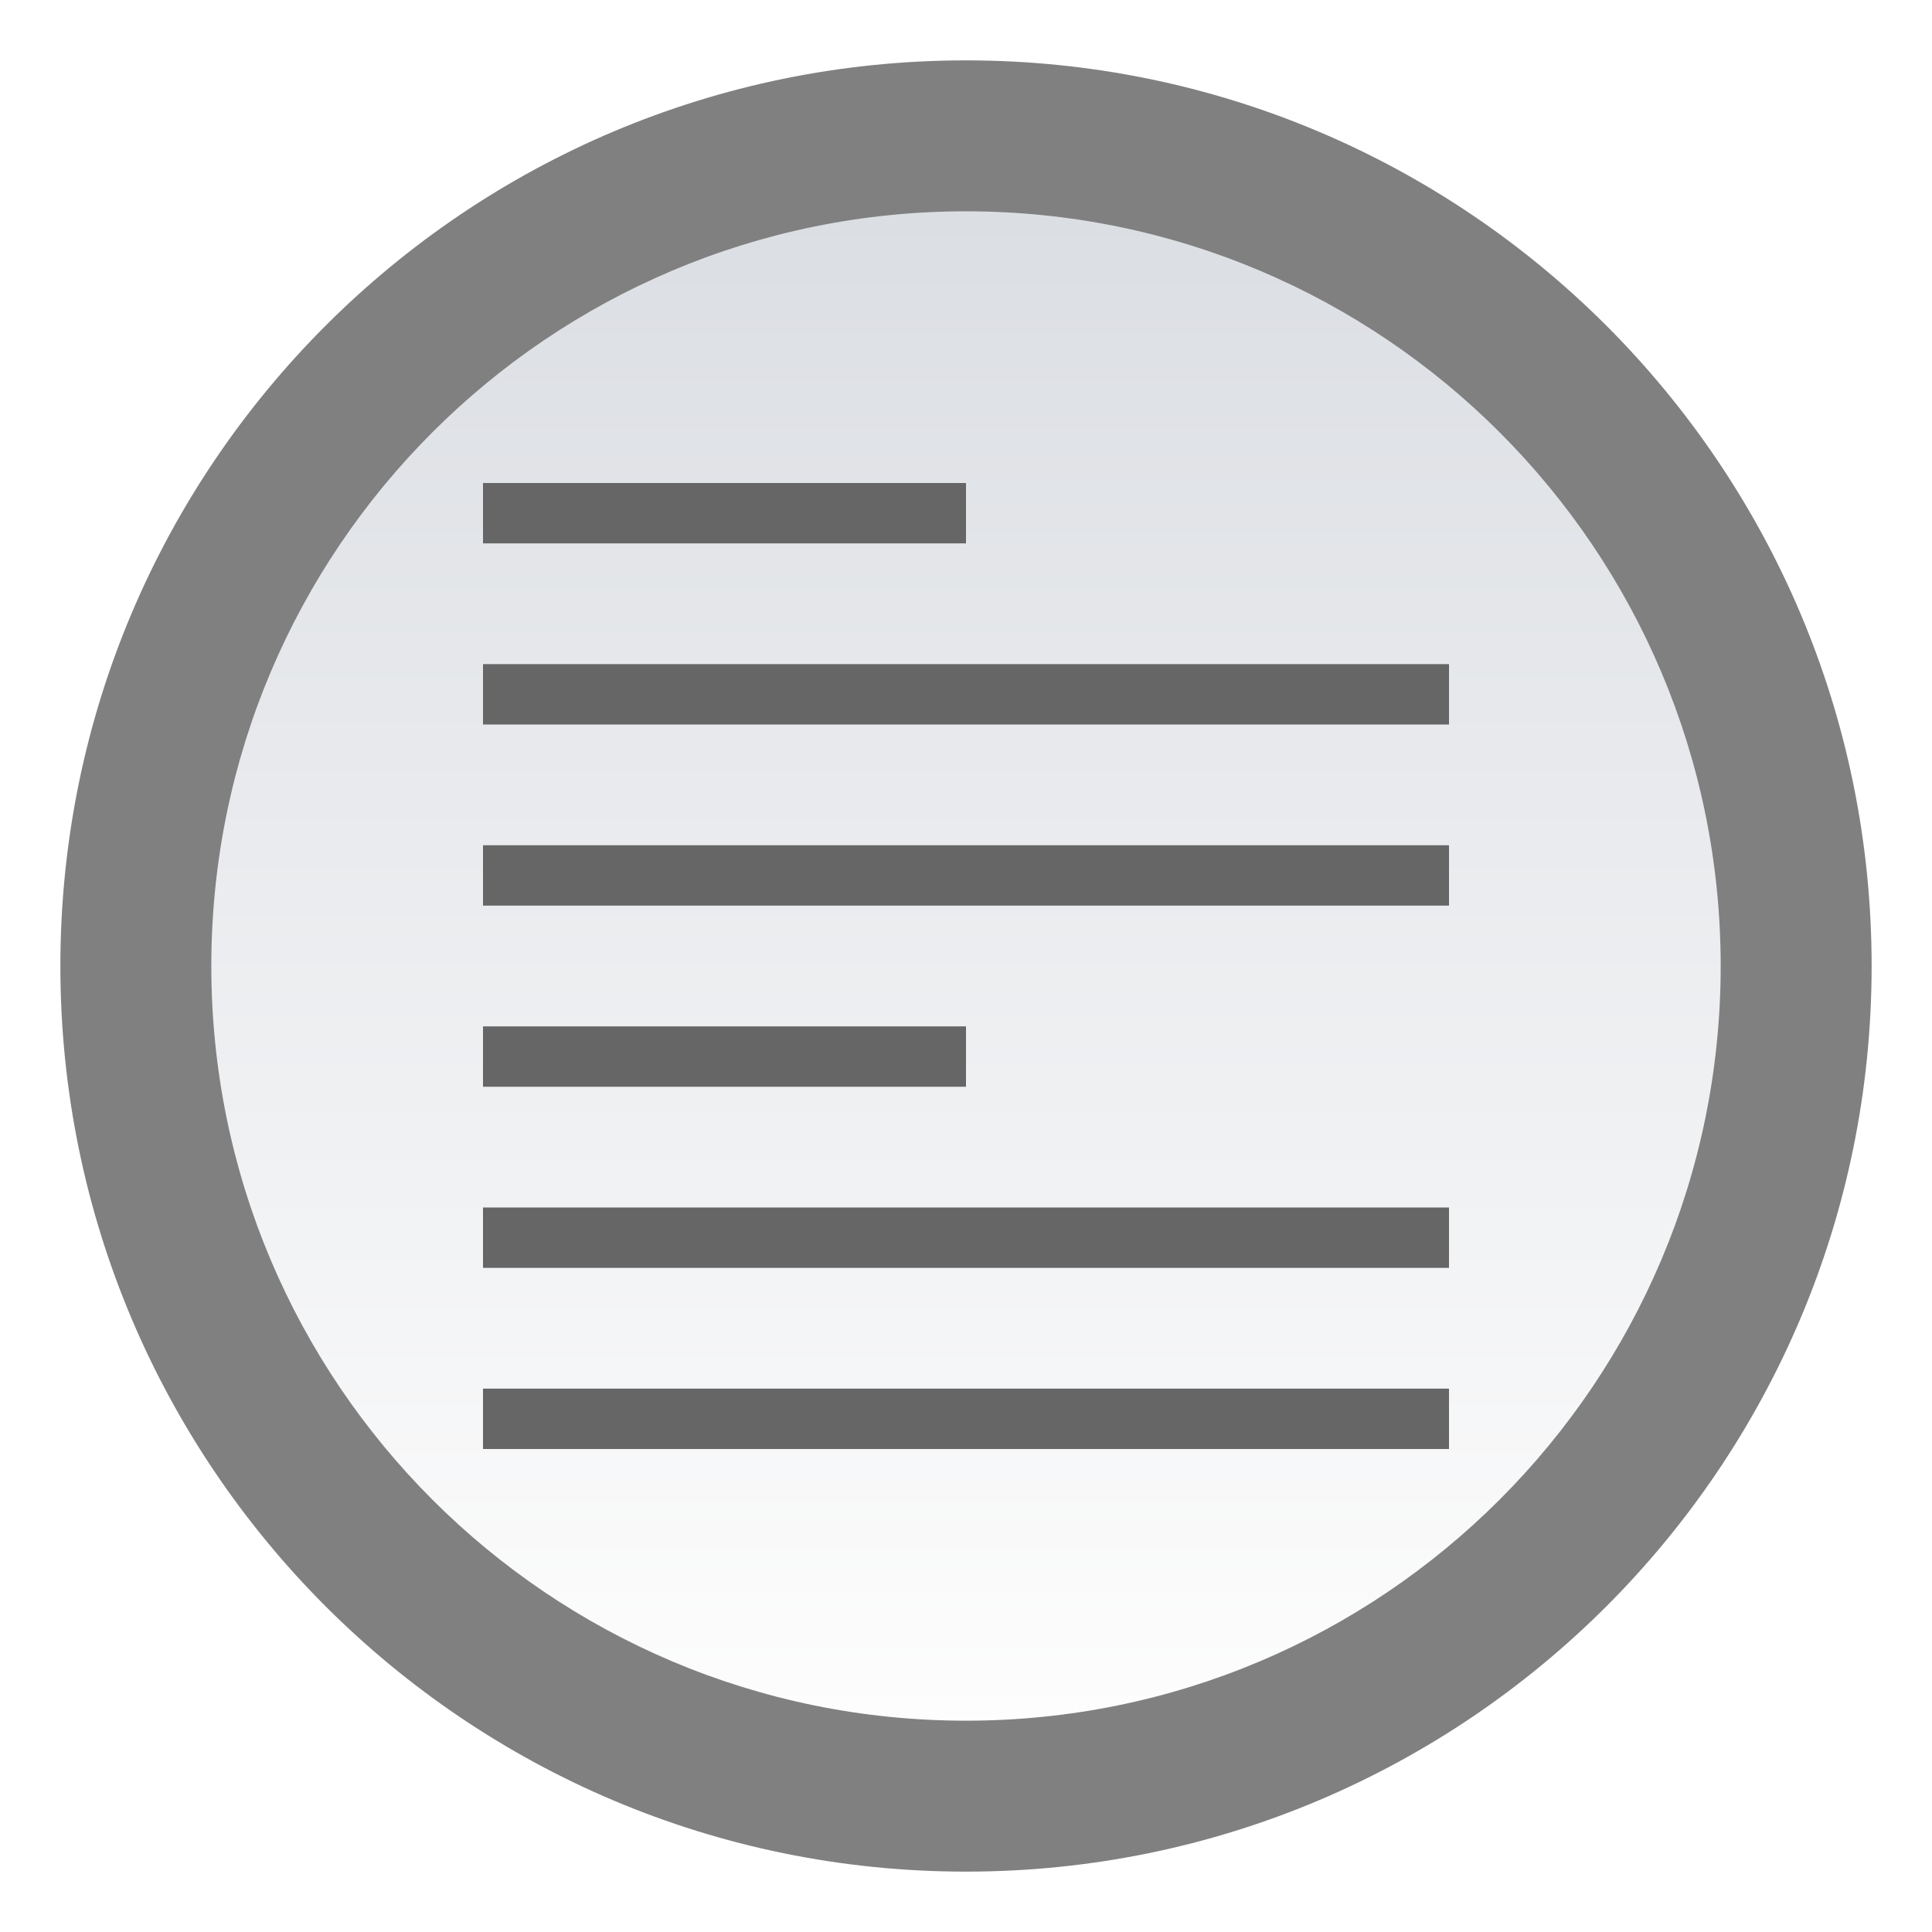
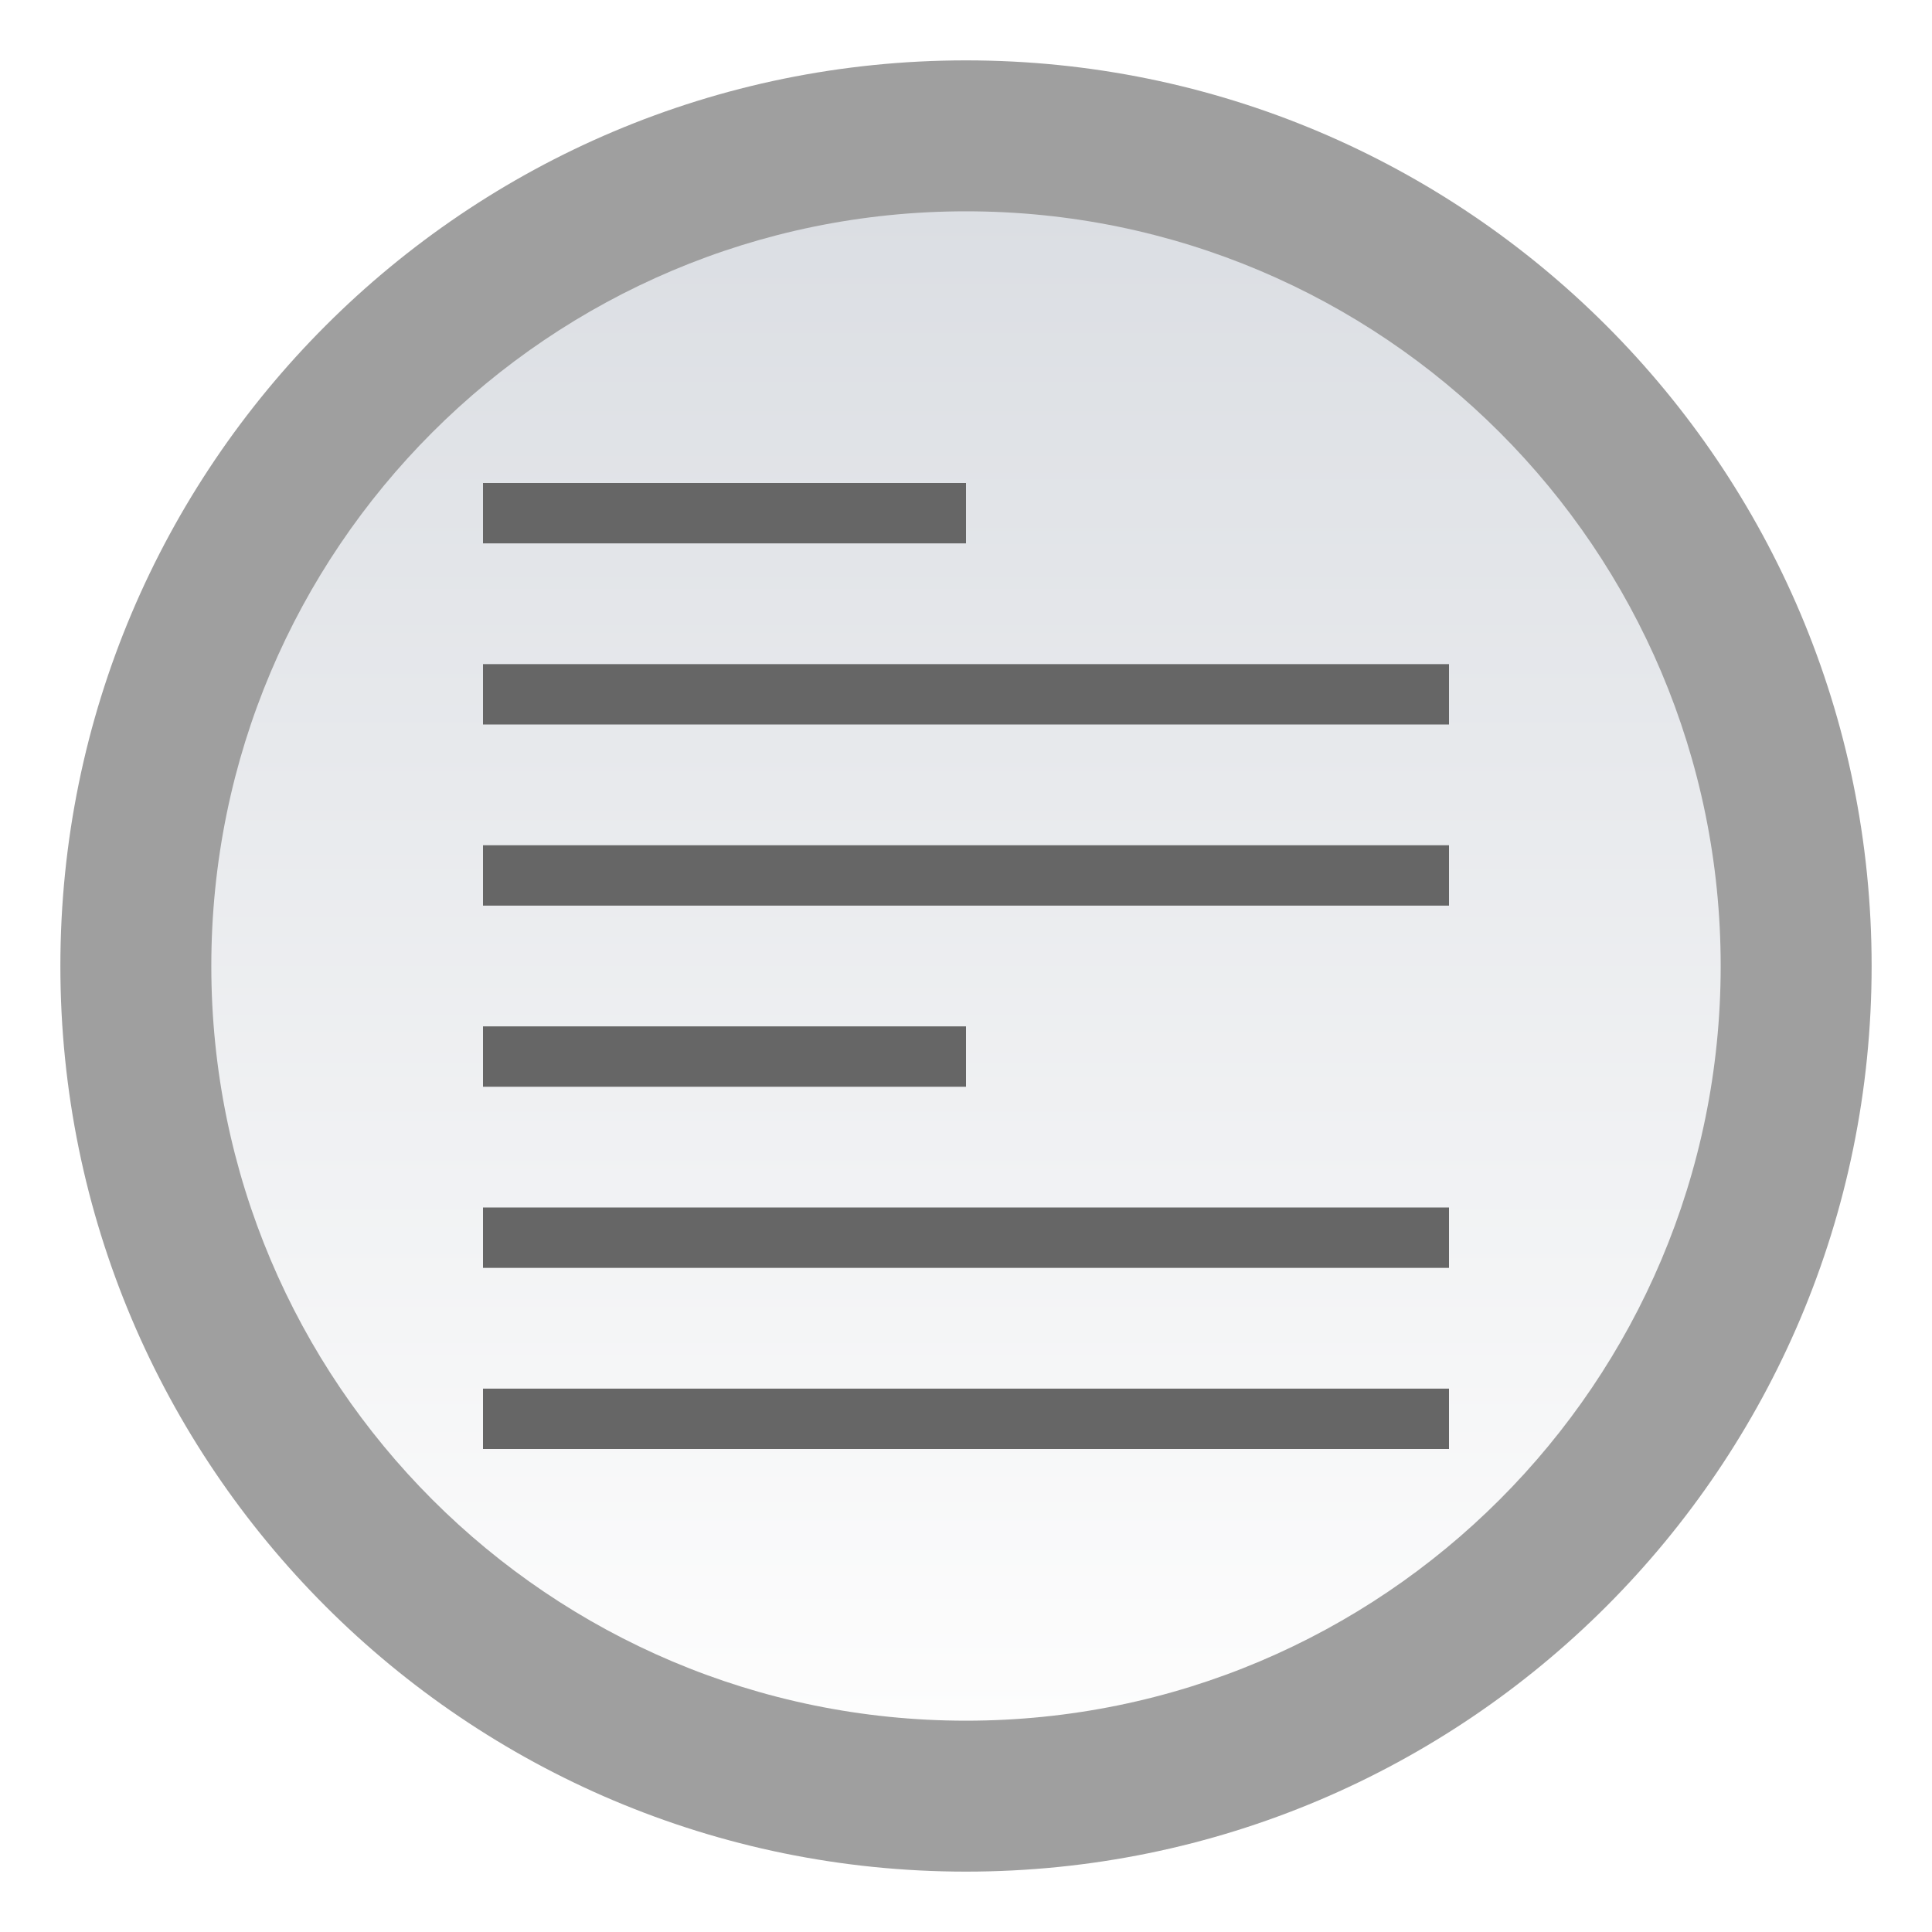
<svg xmlns="http://www.w3.org/2000/svg" id="svg23" version="1.1" viewBox="0 0 32 32">
  <defs id="defs7">
    <linearGradient id="froum_read-a" x1="15" x2="15" y2="27.5" y1="2.5" gradientUnits="userSpaceOnUse" gradientTransform="translate(1,1)">
      <stop id="stop2" stop-color="#DBDEE3" offset="0" />
      <stop id="stop4" stop-color="#FDFDFD" offset="1" />
    </linearGradient>
  </defs>
  <path id="path9" d="M 0,0 H 32 V 32 H 0 Z" style="fill:none;fill-rule:evenodd" />
-   <path id="path11" d="M 31,16 C 31,24.284 24.284,31 16,31 7.716,31 1,24.284 1,16 1,7.716 7.716,1 16,1 24.284,1 31,7.716 31,16" fill="#808080" style="fill-rule:evenodd" />
-   <path id="path13" d="M 30,16 C 30,23.732 23.732,30 16,30 8.268,30 2,23.732 2,16 2,8.268 8.268,2 16,2 23.732,2 30,8.268 30,16" fill="#808080" style="fill-rule:evenodd" />
+   <path id="path11" d="M 31,16 C 31,24.284 24.284,31 16,31 7.716,31 1,24.284 1,16 1,7.716 7.716,1 16,1 24.284,1 31,7.716 31,16" fill="#9f9f9f" style="fill-rule:evenodd" />
+   <path id="path13" d="M 30,16 C 30,23.732 23.732,30 16,30 8.268,30 2,23.732 2,16 2,8.268 8.268,2 16,2 23.732,2 30,8.268 30,16" fill="#9f9f9f" style="fill-rule:evenodd" />
  <path id="path17" d="M 28.5,16 C 28.5,22.903 22.904,28.5 16,28.5 9.096,28.5 3.5,22.903 3.5,16 3.5,9.096 9.096,3.5 16,3.5 22.904,3.5 28.5,9.096 28.5,16" fill="url(#froum_read-a)" style="fill:url(#froum_read-a);fill-rule:evenodd" />
  <path id="path19" d="m 8.727,24 h 15.273 v -1 h -16 v 1 h 0.727 z m 0,-3 h 15.273 v -1 h -16 v 1 H 8.728 Z M 8.667,18 h 7.333 v -1 h -8 v 1 h 0.667 z M 8.727,15 h 15.273 v -1 h -16 v 1 h 0.727 z m 0,-3 h 15.273 v -1 h -16 v 1 H 8.728 Z M 8.667,9 h 7.333 V 8 h -8 v 1 h 0.667 z" fill="#666666" style="fill-rule:evenodd" />
</svg>
